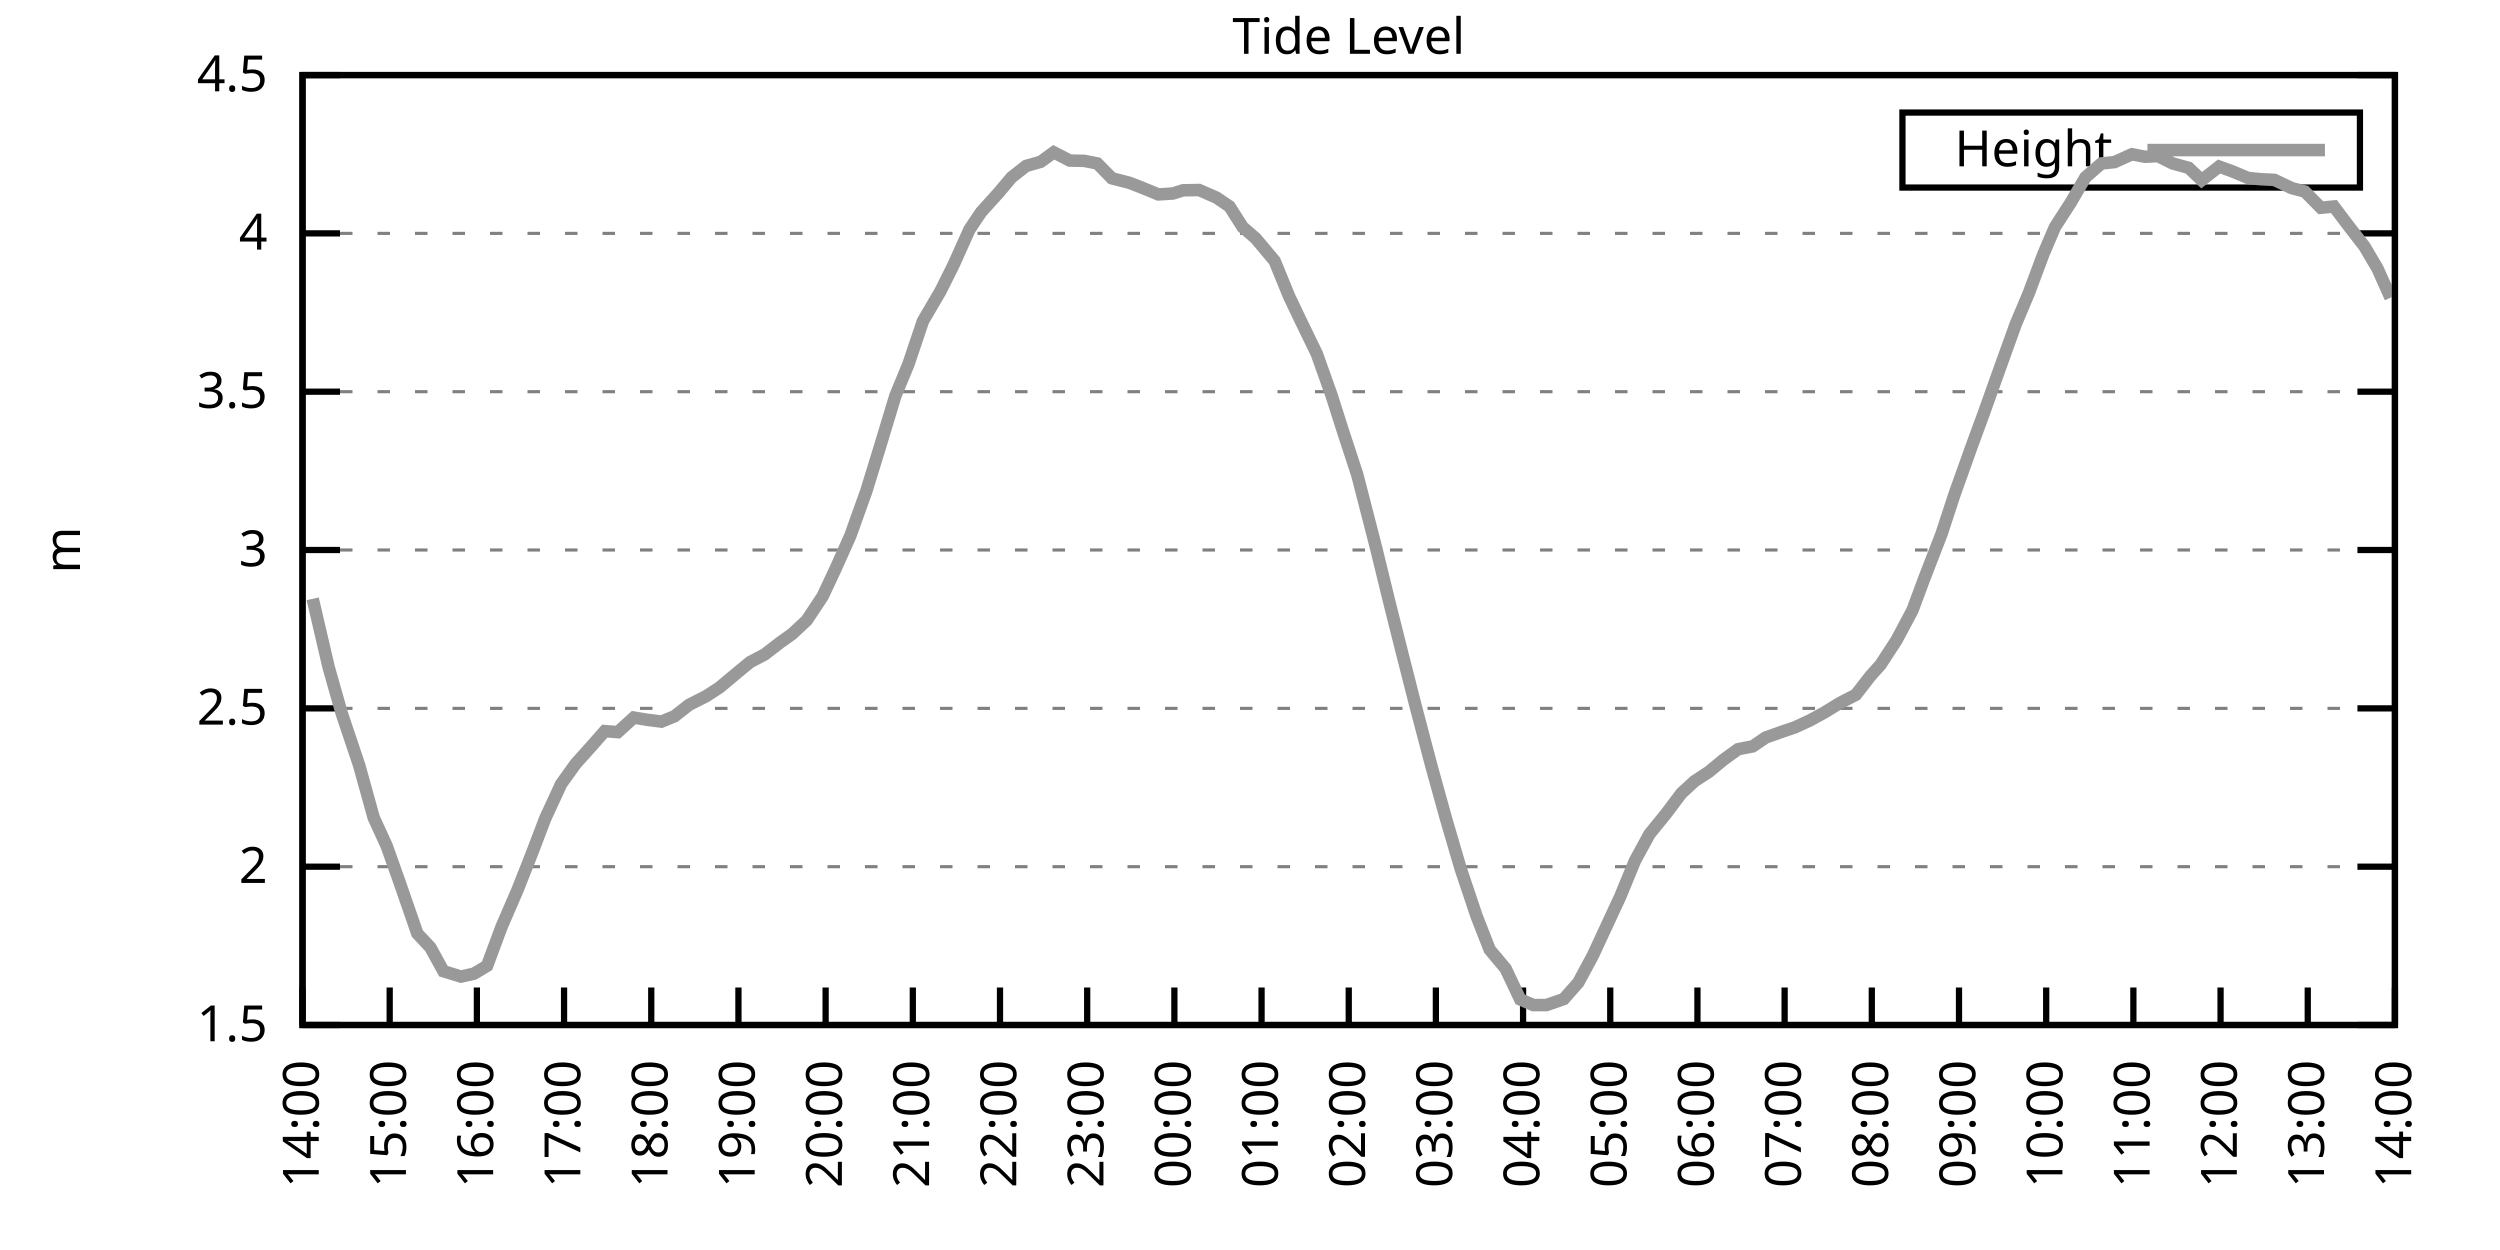
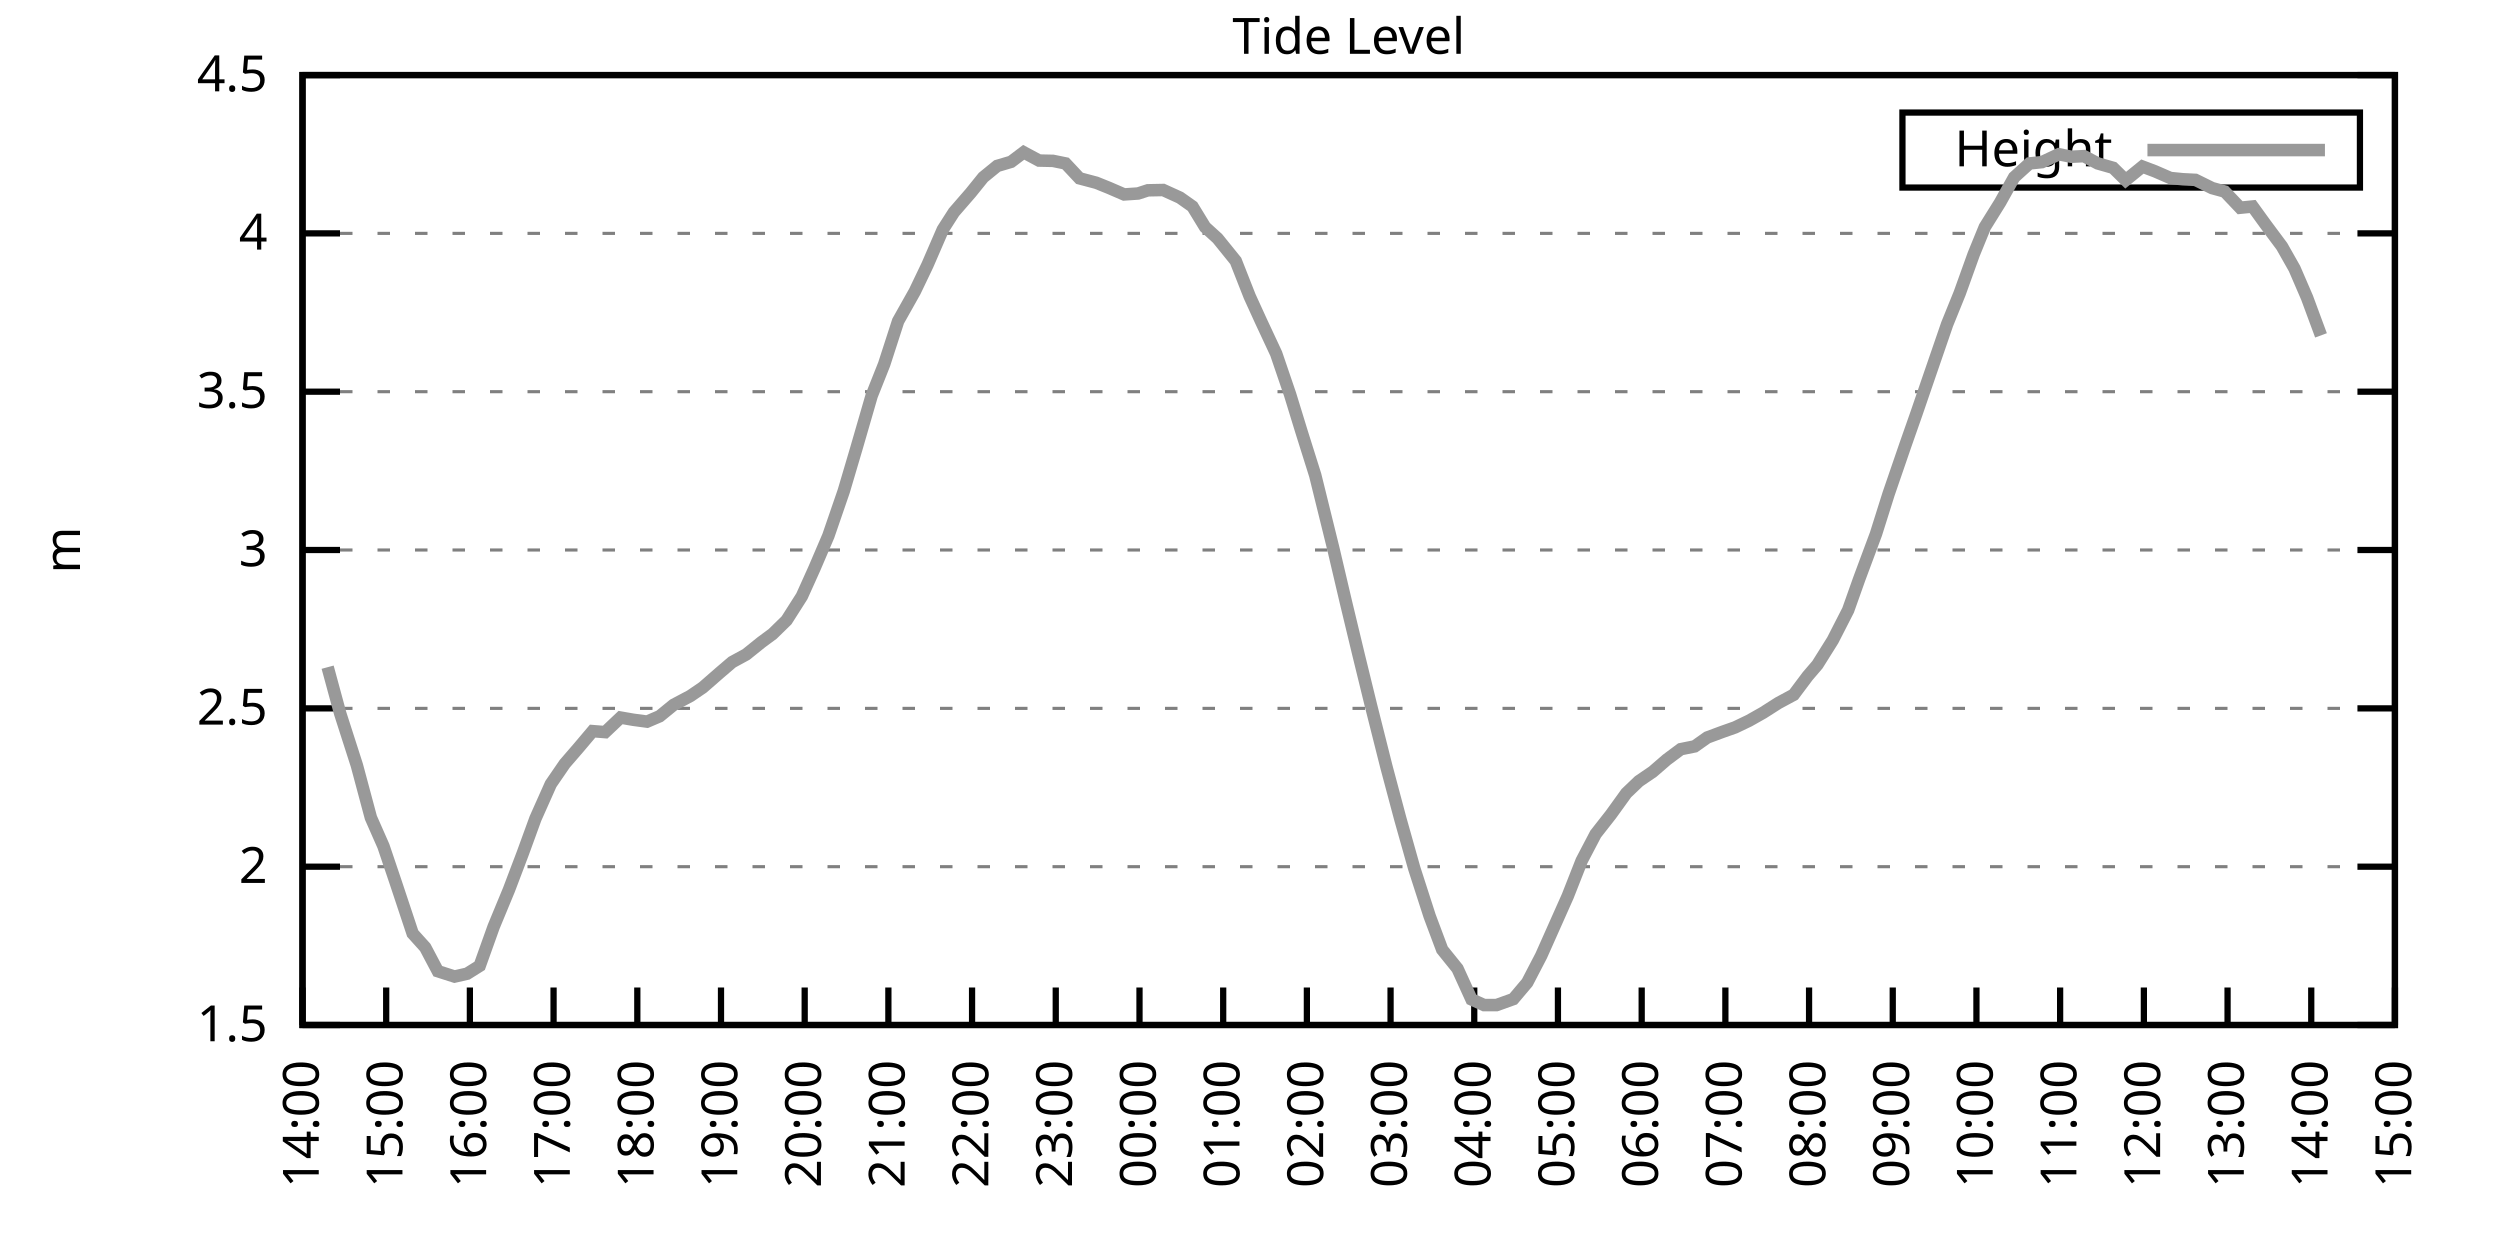
<svg xmlns="http://www.w3.org/2000/svg" xmlns:xlink="http://www.w3.org/1999/xlink" width="400" height="200" viewBox="0 0 400 200">
  <g id="gnuplot_canvas">
    <rect x="0" y="0" width="400" height="200" fill="none" />
    <defs>
      <circle id="gpDot" r="0.5" stroke-width="0.5" stroke="currentColor" />
      <path id="gpPt0" stroke-width="0.333" stroke="currentColor" d="M-1,0 h2 M0,-1 v2" />
      <path id="gpPt1" stroke-width="0.333" stroke="currentColor" d="M-1,-1 L1,1 M1,-1 L-1,1" />
      <path id="gpPt2" stroke-width="0.333" stroke="currentColor" d="M-1,0 L1,0 M0,-1 L0,1 M-1,-1 L1,1 M-1,1 L1,-1" />
      <rect id="gpPt3" stroke-width="0.333" stroke="currentColor" x="-1" y="-1" width="2" height="2" />
      <rect id="gpPt4" stroke-width="0.333" stroke="currentColor" fill="currentColor" x="-1" y="-1" width="2" height="2" />
      <circle id="gpPt5" stroke-width="0.333" stroke="currentColor" cx="0" cy="0" r="1" />
      <use xlink:href="#gpPt5" id="gpPt6" fill="currentColor" stroke="none" />
      <path id="gpPt7" stroke-width="0.333" stroke="currentColor" d="M0,-1.33 L-1.33,0.67 L1.33,0.67 z" />
      <use xlink:href="#gpPt7" id="gpPt8" fill="currentColor" stroke="none" />
      <use xlink:href="#gpPt7" id="gpPt9" stroke="currentColor" transform="rotate(180)" />
      <use xlink:href="#gpPt9" id="gpPt10" fill="currentColor" stroke="none" />
      <use xlink:href="#gpPt3" id="gpPt11" stroke="currentColor" transform="rotate(45)" />
      <use xlink:href="#gpPt11" id="gpPt12" fill="currentColor" stroke="none" />
      <path id="gpPt13" stroke-width="0.333" stroke="currentColor" d="M0,1.330 L1.265,0.411 L0.782,-1.067 L-0.782,-1.076 L-1.265,0.411 z" />
      <use xlink:href="#gpPt13" id="gpPt14" fill="currentColor" stroke="none" />
      <filter id="textbox" filterUnits="objectBoundingBox" x="0" y="0" height="1" width="1">
        <feFlood flood-color="white" flood-opacity="1" result="bgnd" />
        <feComposite in="SourceGraphic" in2="bgnd" operator="atop" />
      </filter>
      <filter id="greybox" filterUnits="objectBoundingBox" x="0" y="0" height="1" width="1">
        <feFlood flood-color="lightgrey" flood-opacity="1" result="grey" />
        <feComposite in="SourceGraphic" in2="grey" operator="atop" />
      </filter>
    </defs>
    <g fill="none" color="white" stroke="currentColor" stroke-width="1.00" stroke-linecap="butt" stroke-linejoin="miter">
</g>
    <g fill="none" color="black" stroke="currentColor" stroke-width="1.00" stroke-linecap="butt" stroke-linejoin="miter">
      <g stroke="none" shape-rendering="crispEdges">
        <polygon fill="rgb(255, 255, 255)" points="48.40,164.00 383.18,164.00 383.18,12.02 48.40,12.02 " />
      </g>
    </g>
    <g fill="none" color="black" stroke="currentColor" stroke-width="1.00" stroke-linecap="butt" stroke-linejoin="miter">
</g>
    <g fill="none" color="black" stroke="black" stroke-width="0.50" stroke-linecap="butt" stroke-linejoin="miter">
</g>
    <g fill="none" color="gray" stroke="currentColor" stroke-width="0.50" stroke-linecap="butt" stroke-linejoin="miter">
      <path stroke="gray" stroke-dasharray="2,4" class="gridline" d="M48.40,164.00 L383.19,164.00  " />
    </g>
    <g fill="none" color="gray" stroke="gray" stroke-width="1.00" stroke-linecap="butt" stroke-linejoin="miter">
</g>
    <g fill="none" color="black" stroke="currentColor" stroke-width="1.00" stroke-linecap="butt" stroke-linejoin="miter">
      <path stroke="black" d="M48.40,164.00 L54.40,164.00 M383.19,164.00 L377.19,164.00  " />
      <g transform="translate(42.80,166.60)" stroke="none" fill="black" font-family="Sans" font-size="8.00" text-anchor="end">
        <text>
          <tspan font-family="Sans"> 1.5</tspan>
        </text>
      </g>
    </g>
    <g fill="none" color="black" stroke="currentColor" stroke-width="1.00" stroke-linecap="butt" stroke-linejoin="miter">
</g>
    <g fill="none" color="black" stroke="black" stroke-width="0.50" stroke-linecap="butt" stroke-linejoin="miter">
</g>
    <g fill="none" color="gray" stroke="currentColor" stroke-width="0.50" stroke-linecap="butt" stroke-linejoin="miter">
      <path stroke="gray" stroke-dasharray="2,4" class="gridline" d="M48.40,138.67 L383.19,138.67  " />
    </g>
    <g fill="none" color="gray" stroke="gray" stroke-width="1.00" stroke-linecap="butt" stroke-linejoin="miter">
</g>
    <g fill="none" color="black" stroke="currentColor" stroke-width="1.00" stroke-linecap="butt" stroke-linejoin="miter">
      <path stroke="black" d="M48.40,138.67 L54.40,138.67 M383.19,138.67 L377.19,138.67  " />
      <g transform="translate(42.80,141.27)" stroke="none" fill="black" font-family="Sans" font-size="8.00" text-anchor="end">
        <text>
          <tspan font-family="Sans"> 2</tspan>
        </text>
      </g>
    </g>
    <g fill="none" color="black" stroke="currentColor" stroke-width="1.00" stroke-linecap="butt" stroke-linejoin="miter">
</g>
    <g fill="none" color="black" stroke="black" stroke-width="0.50" stroke-linecap="butt" stroke-linejoin="miter">
</g>
    <g fill="none" color="gray" stroke="currentColor" stroke-width="0.50" stroke-linecap="butt" stroke-linejoin="miter">
      <path stroke="gray" stroke-dasharray="2,4" class="gridline" d="M48.40,113.34 L383.19,113.34  " />
    </g>
    <g fill="none" color="gray" stroke="gray" stroke-width="1.00" stroke-linecap="butt" stroke-linejoin="miter">
</g>
    <g fill="none" color="black" stroke="currentColor" stroke-width="1.00" stroke-linecap="butt" stroke-linejoin="miter">
      <path stroke="black" d="M48.40,113.34 L54.40,113.34 M383.19,113.34 L377.19,113.34  " />
      <g transform="translate(42.80,115.94)" stroke="none" fill="black" font-family="Sans" font-size="8.00" text-anchor="end">
        <text>
          <tspan font-family="Sans"> 2.5</tspan>
        </text>
      </g>
    </g>
    <g fill="none" color="black" stroke="currentColor" stroke-width="1.00" stroke-linecap="butt" stroke-linejoin="miter">
</g>
    <g fill="none" color="black" stroke="black" stroke-width="0.50" stroke-linecap="butt" stroke-linejoin="miter">
</g>
    <g fill="none" color="gray" stroke="currentColor" stroke-width="0.50" stroke-linecap="butt" stroke-linejoin="miter">
      <path stroke="gray" stroke-dasharray="2,4" class="gridline" d="M48.40,88.00 L383.19,88.00  " />
    </g>
    <g fill="none" color="gray" stroke="gray" stroke-width="1.00" stroke-linecap="butt" stroke-linejoin="miter">
</g>
    <g fill="none" color="black" stroke="currentColor" stroke-width="1.00" stroke-linecap="butt" stroke-linejoin="miter">
      <path stroke="black" d="M48.40,88.00 L54.40,88.00 M383.19,88.00 L377.19,88.00  " />
      <g transform="translate(42.80,90.60)" stroke="none" fill="black" font-family="Sans" font-size="8.00" text-anchor="end">
        <text>
          <tspan font-family="Sans"> 3</tspan>
        </text>
      </g>
    </g>
    <g fill="none" color="black" stroke="currentColor" stroke-width="1.00" stroke-linecap="butt" stroke-linejoin="miter">
</g>
    <g fill="none" color="black" stroke="black" stroke-width="0.50" stroke-linecap="butt" stroke-linejoin="miter">
</g>
    <g fill="none" color="gray" stroke="currentColor" stroke-width="0.50" stroke-linecap="butt" stroke-linejoin="miter">
      <path stroke="gray" stroke-dasharray="2,4" class="gridline" d="M48.40,62.67 L383.19,62.67  " />
    </g>
    <g fill="none" color="gray" stroke="gray" stroke-width="1.00" stroke-linecap="butt" stroke-linejoin="miter">
</g>
    <g fill="none" color="black" stroke="currentColor" stroke-width="1.00" stroke-linecap="butt" stroke-linejoin="miter">
      <path stroke="black" d="M48.40,62.67 L54.40,62.67 M383.19,62.67 L377.19,62.67  " />
      <g transform="translate(42.80,65.27)" stroke="none" fill="black" font-family="Sans" font-size="8.00" text-anchor="end">
        <text>
          <tspan font-family="Sans"> 3.5</tspan>
        </text>
      </g>
    </g>
    <g fill="none" color="black" stroke="currentColor" stroke-width="1.00" stroke-linecap="butt" stroke-linejoin="miter">
</g>
    <g fill="none" color="black" stroke="black" stroke-width="0.50" stroke-linecap="butt" stroke-linejoin="miter">
</g>
    <g fill="none" color="gray" stroke="currentColor" stroke-width="0.50" stroke-linecap="butt" stroke-linejoin="miter">
      <path stroke="gray" stroke-dasharray="2,4" class="gridline" d="M48.40,37.34 L383.19,37.34  " />
    </g>
    <g fill="none" color="gray" stroke="gray" stroke-width="1.00" stroke-linecap="butt" stroke-linejoin="miter">
</g>
    <g fill="none" color="black" stroke="currentColor" stroke-width="1.00" stroke-linecap="butt" stroke-linejoin="miter">
      <path stroke="black" d="M48.40,37.34 L54.40,37.34 M383.19,37.34 L377.19,37.34  " />
      <g transform="translate(42.80,39.94)" stroke="none" fill="black" font-family="Sans" font-size="8.00" text-anchor="end">
        <text>
          <tspan font-family="Sans"> 4</tspan>
        </text>
      </g>
    </g>
    <g fill="none" color="black" stroke="currentColor" stroke-width="1.00" stroke-linecap="butt" stroke-linejoin="miter">
</g>
    <g fill="none" color="black" stroke="black" stroke-width="0.50" stroke-linecap="butt" stroke-linejoin="miter">
</g>
    <g fill="none" color="gray" stroke="currentColor" stroke-width="0.50" stroke-linecap="butt" stroke-linejoin="miter">
      <path stroke="gray" stroke-dasharray="2,4" class="gridline" d="M48.40,12.01 L383.19,12.01  " />
    </g>
    <g fill="none" color="gray" stroke="gray" stroke-width="1.00" stroke-linecap="butt" stroke-linejoin="miter">
</g>
    <g fill="none" color="black" stroke="currentColor" stroke-width="1.00" stroke-linecap="butt" stroke-linejoin="miter">
      <path stroke="black" d="M48.40,12.01 L54.40,12.01 M383.19,12.01 L377.19,12.01  " />
      <g transform="translate(42.80,14.61)" stroke="none" fill="black" font-family="Sans" font-size="8.00" text-anchor="end">
        <text>
          <tspan font-family="Sans"> 4.5</tspan>
        </text>
      </g>
    </g>
    <g fill="none" color="black" stroke="currentColor" stroke-width="1.00" stroke-linecap="butt" stroke-linejoin="miter">
      <path stroke="black" d="M48.40,164.00 L48.40,158.00  " />
      <g transform="translate(51.00,169.60) rotate(270.00)" stroke="none" fill="black" font-family="Sans" font-size="8.00" text-anchor="end">
        <text>
          <tspan font-family="Sans">14:00</tspan>
        </text>
      </g>
    </g>
    <g fill="none" color="black" stroke="currentColor" stroke-width="1.00" stroke-linecap="butt" stroke-linejoin="miter">
-       <path stroke="black" d="M62.35,164.00 L62.35,158.00  " />
-       <g transform="translate(64.95,169.60) rotate(270.00)" stroke="none" fill="black" font-family="Sans" font-size="8.00" text-anchor="end">
+       <path stroke="black" d="M61.79,164.00 L61.79,158.00  " />
+       <g transform="translate(64.39,169.60) rotate(270.00)" stroke="none" fill="black" font-family="Sans" font-size="8.00" text-anchor="end">
        <text>
          <tspan font-family="Sans">15:00</tspan>
        </text>
      </g>
    </g>
    <g fill="none" color="black" stroke="currentColor" stroke-width="1.00" stroke-linecap="butt" stroke-linejoin="miter">
-       <path stroke="black" d="M76.30,164.00 L76.30,158.00  " />
-       <g transform="translate(78.90,169.60) rotate(270.00)" stroke="none" fill="black" font-family="Sans" font-size="8.00" text-anchor="end">
+       <path stroke="black" d="M75.18,164.00 L75.18,158.00  " />
+       <g transform="translate(77.78,169.60) rotate(270.00)" stroke="none" fill="black" font-family="Sans" font-size="8.00" text-anchor="end">
        <text>
          <tspan font-family="Sans">16:00</tspan>
        </text>
      </g>
    </g>
    <g fill="none" color="black" stroke="currentColor" stroke-width="1.00" stroke-linecap="butt" stroke-linejoin="miter">
-       <path stroke="black" d="M90.25,164.00 L90.25,158.00  " />
-       <g transform="translate(92.85,169.60) rotate(270.00)" stroke="none" fill="black" font-family="Sans" font-size="8.00" text-anchor="end">
+       <path stroke="black" d="M88.57,164.00 L88.57,158.00  " />
+       <g transform="translate(91.17,169.60) rotate(270.00)" stroke="none" fill="black" font-family="Sans" font-size="8.00" text-anchor="end">
        <text>
          <tspan font-family="Sans">17:00</tspan>
        </text>
      </g>
    </g>
    <g fill="none" color="black" stroke="currentColor" stroke-width="1.00" stroke-linecap="butt" stroke-linejoin="miter">
-       <path stroke="black" d="M104.20,164.00 L104.20,158.00  " />
-       <g transform="translate(106.80,169.60) rotate(270.00)" stroke="none" fill="black" font-family="Sans" font-size="8.00" text-anchor="end">
+       <path stroke="black" d="M101.97,164.00 L101.97,158.00  " />
+       <g transform="translate(104.57,169.60) rotate(270.00)" stroke="none" fill="black" font-family="Sans" font-size="8.00" text-anchor="end">
        <text>
          <tspan font-family="Sans">18:00</tspan>
        </text>
      </g>
    </g>
    <g fill="none" color="black" stroke="currentColor" stroke-width="1.00" stroke-linecap="butt" stroke-linejoin="miter">
-       <path stroke="black" d="M118.15,164.00 L118.15,158.00  " />
-       <g transform="translate(120.75,169.60) rotate(270.00)" stroke="none" fill="black" font-family="Sans" font-size="8.00" text-anchor="end">
+       <path stroke="black" d="M115.36,164.00 L115.36,158.00  " />
+       <g transform="translate(117.96,169.60) rotate(270.00)" stroke="none" fill="black" font-family="Sans" font-size="8.00" text-anchor="end">
        <text>
          <tspan font-family="Sans">19:00</tspan>
        </text>
      </g>
    </g>
    <g fill="none" color="black" stroke="currentColor" stroke-width="1.00" stroke-linecap="butt" stroke-linejoin="miter">
-       <path stroke="black" d="M132.10,164.00 L132.10,158.00  " />
-       <g transform="translate(134.70,169.60) rotate(270.00)" stroke="none" fill="black" font-family="Sans" font-size="8.00" text-anchor="end">
+       <path stroke="black" d="M128.75,164.00 L128.75,158.00  " />
+       <g transform="translate(131.35,169.60) rotate(270.00)" stroke="none" fill="black" font-family="Sans" font-size="8.00" text-anchor="end">
        <text>
          <tspan font-family="Sans">20:00</tspan>
        </text>
      </g>
    </g>
    <g fill="none" color="black" stroke="currentColor" stroke-width="1.00" stroke-linecap="butt" stroke-linejoin="miter">
-       <path stroke="black" d="M146.05,164.00 L146.05,158.00  " />
-       <g transform="translate(148.65,169.60) rotate(270.00)" stroke="none" fill="black" font-family="Sans" font-size="8.00" text-anchor="end">
+       <path stroke="black" d="M142.14,164.00 L142.14,158.00  " />
+       <g transform="translate(144.74,169.60) rotate(270.00)" stroke="none" fill="black" font-family="Sans" font-size="8.00" text-anchor="end">
        <text>
          <tspan font-family="Sans">21:00</tspan>
        </text>
      </g>
    </g>
    <g fill="none" color="black" stroke="currentColor" stroke-width="1.00" stroke-linecap="butt" stroke-linejoin="miter">
-       <path stroke="black" d="M160.00,164.00 L160.00,158.00  " />
-       <g transform="translate(162.60,169.60) rotate(270.00)" stroke="none" fill="black" font-family="Sans" font-size="8.00" text-anchor="end">
+       <path stroke="black" d="M155.53,164.00 L155.53,158.00  " />
+       <g transform="translate(158.13,169.60) rotate(270.00)" stroke="none" fill="black" font-family="Sans" font-size="8.00" text-anchor="end">
        <text>
          <tspan font-family="Sans">22:00</tspan>
        </text>
      </g>
    </g>
    <g fill="none" color="black" stroke="currentColor" stroke-width="1.00" stroke-linecap="butt" stroke-linejoin="miter">
-       <path stroke="black" d="M173.95,164.00 L173.95,158.00  " />
-       <g transform="translate(176.55,169.60) rotate(270.00)" stroke="none" fill="black" font-family="Sans" font-size="8.00" text-anchor="end">
+       <path stroke="black" d="M168.92,164.00 L168.92,158.00  " />
+       <g transform="translate(171.52,169.60) rotate(270.00)" stroke="none" fill="black" font-family="Sans" font-size="8.00" text-anchor="end">
        <text>
          <tspan font-family="Sans">23:00</tspan>
        </text>
      </g>
    </g>
    <g fill="none" color="black" stroke="currentColor" stroke-width="1.00" stroke-linecap="butt" stroke-linejoin="miter">
-       <path stroke="black" d="M187.90,164.00 L187.90,158.00  " />
-       <g transform="translate(190.50,169.60) rotate(270.00)" stroke="none" fill="black" font-family="Sans" font-size="8.00" text-anchor="end">
+       <path stroke="black" d="M182.32,164.00 L182.32,158.00  " />
+       <g transform="translate(184.92,169.60) rotate(270.00)" stroke="none" fill="black" font-family="Sans" font-size="8.00" text-anchor="end">
        <text>
          <tspan font-family="Sans">00:00</tspan>
        </text>
      </g>
    </g>
    <g fill="none" color="black" stroke="currentColor" stroke-width="1.00" stroke-linecap="butt" stroke-linejoin="miter">
-       <path stroke="black" d="M201.85,164.00 L201.85,158.00  " />
-       <g transform="translate(204.45,169.60) rotate(270.00)" stroke="none" fill="black" font-family="Sans" font-size="8.00" text-anchor="end">
+       <path stroke="black" d="M195.71,164.00 L195.71,158.00  " />
+       <g transform="translate(198.31,169.60) rotate(270.00)" stroke="none" fill="black" font-family="Sans" font-size="8.00" text-anchor="end">
        <text>
          <tspan font-family="Sans">01:00</tspan>
        </text>
      </g>
    </g>
    <g fill="none" color="black" stroke="currentColor" stroke-width="1.00" stroke-linecap="butt" stroke-linejoin="miter">
-       <path stroke="black" d="M215.80,164.00 L215.80,158.00  " />
-       <g transform="translate(218.40,169.60) rotate(270.00)" stroke="none" fill="black" font-family="Sans" font-size="8.00" text-anchor="end">
+       <path stroke="black" d="M209.10,164.00 L209.10,158.00  " />
+       <g transform="translate(211.70,169.60) rotate(270.00)" stroke="none" fill="black" font-family="Sans" font-size="8.00" text-anchor="end">
        <text>
          <tspan font-family="Sans">02:00</tspan>
        </text>
      </g>
    </g>
    <g fill="none" color="black" stroke="currentColor" stroke-width="1.00" stroke-linecap="butt" stroke-linejoin="miter">
-       <path stroke="black" d="M229.74,164.00 L229.74,158.00  " />
-       <g transform="translate(232.34,169.60) rotate(270.00)" stroke="none" fill="black" font-family="Sans" font-size="8.00" text-anchor="end">
+       <path stroke="black" d="M222.49,164.00 L222.49,158.00  " />
+       <g transform="translate(225.09,169.60) rotate(270.00)" stroke="none" fill="black" font-family="Sans" font-size="8.00" text-anchor="end">
        <text>
          <tspan font-family="Sans">03:00</tspan>
        </text>
      </g>
    </g>
    <g fill="none" color="black" stroke="currentColor" stroke-width="1.00" stroke-linecap="butt" stroke-linejoin="miter">
-       <path stroke="black" d="M243.69,164.00 L243.69,158.00  " />
-       <g transform="translate(246.29,169.60) rotate(270.00)" stroke="none" fill="black" font-family="Sans" font-size="8.00" text-anchor="end">
+       <path stroke="black" d="M235.88,164.00 L235.88,158.00  " />
+       <g transform="translate(238.48,169.60) rotate(270.00)" stroke="none" fill="black" font-family="Sans" font-size="8.00" text-anchor="end">
        <text>
          <tspan font-family="Sans">04:00</tspan>
        </text>
      </g>
    </g>
    <g fill="none" color="black" stroke="currentColor" stroke-width="1.00" stroke-linecap="butt" stroke-linejoin="miter">
-       <path stroke="black" d="M257.64,164.00 L257.64,158.00  " />
-       <g transform="translate(260.24,169.60) rotate(270.00)" stroke="none" fill="black" font-family="Sans" font-size="8.00" text-anchor="end">
+       <path stroke="black" d="M249.27,164.00 L249.27,158.00  " />
+       <g transform="translate(251.87,169.60) rotate(270.00)" stroke="none" fill="black" font-family="Sans" font-size="8.00" text-anchor="end">
        <text>
          <tspan font-family="Sans">05:00</tspan>
        </text>
      </g>
    </g>
    <g fill="none" color="black" stroke="currentColor" stroke-width="1.00" stroke-linecap="butt" stroke-linejoin="miter">
-       <path stroke="black" d="M271.59,164.00 L271.59,158.00  " />
-       <g transform="translate(274.19,169.60) rotate(270.00)" stroke="none" fill="black" font-family="Sans" font-size="8.00" text-anchor="end">
+       <path stroke="black" d="M262.67,164.00 L262.67,158.00  " />
+       <g transform="translate(265.27,169.60) rotate(270.00)" stroke="none" fill="black" font-family="Sans" font-size="8.00" text-anchor="end">
        <text>
          <tspan font-family="Sans">06:00</tspan>
        </text>
      </g>
    </g>
    <g fill="none" color="black" stroke="currentColor" stroke-width="1.00" stroke-linecap="butt" stroke-linejoin="miter">
-       <path stroke="black" d="M285.54,164.00 L285.54,158.00  " />
-       <g transform="translate(288.14,169.60) rotate(270.00)" stroke="none" fill="black" font-family="Sans" font-size="8.00" text-anchor="end">
+       <path stroke="black" d="M276.06,164.00 L276.06,158.00  " />
+       <g transform="translate(278.66,169.60) rotate(270.00)" stroke="none" fill="black" font-family="Sans" font-size="8.00" text-anchor="end">
        <text>
          <tspan font-family="Sans">07:00</tspan>
        </text>
      </g>
    </g>
    <g fill="none" color="black" stroke="currentColor" stroke-width="1.00" stroke-linecap="butt" stroke-linejoin="miter">
-       <path stroke="black" d="M299.49,164.00 L299.49,158.00  " />
-       <g transform="translate(302.09,169.60) rotate(270.00)" stroke="none" fill="black" font-family="Sans" font-size="8.00" text-anchor="end">
+       <path stroke="black" d="M289.45,164.00 L289.45,158.00  " />
+       <g transform="translate(292.05,169.60) rotate(270.00)" stroke="none" fill="black" font-family="Sans" font-size="8.00" text-anchor="end">
        <text>
          <tspan font-family="Sans">08:00</tspan>
        </text>
      </g>
    </g>
    <g fill="none" color="black" stroke="currentColor" stroke-width="1.00" stroke-linecap="butt" stroke-linejoin="miter">
-       <path stroke="black" d="M313.44,164.00 L313.44,158.00  " />
-       <g transform="translate(316.04,169.60) rotate(270.00)" stroke="none" fill="black" font-family="Sans" font-size="8.00" text-anchor="end">
+       <path stroke="black" d="M302.84,164.00 L302.84,158.00  " />
+       <g transform="translate(305.44,169.60) rotate(270.00)" stroke="none" fill="black" font-family="Sans" font-size="8.00" text-anchor="end">
        <text>
          <tspan font-family="Sans">09:00</tspan>
        </text>
      </g>
    </g>
    <g fill="none" color="black" stroke="currentColor" stroke-width="1.00" stroke-linecap="butt" stroke-linejoin="miter">
-       <path stroke="black" d="M327.39,164.00 L327.39,158.00  " />
-       <g transform="translate(329.99,169.60) rotate(270.00)" stroke="none" fill="black" font-family="Sans" font-size="8.00" text-anchor="end">
+       <path stroke="black" d="M316.23,164.00 L316.23,158.00  " />
+       <g transform="translate(318.83,169.60) rotate(270.00)" stroke="none" fill="black" font-family="Sans" font-size="8.00" text-anchor="end">
        <text>
          <tspan font-family="Sans">10:00</tspan>
        </text>
      </g>
    </g>
    <g fill="none" color="black" stroke="currentColor" stroke-width="1.00" stroke-linecap="butt" stroke-linejoin="miter">
-       <path stroke="black" d="M341.34,164.00 L341.34,158.00  " />
-       <g transform="translate(343.94,169.60) rotate(270.00)" stroke="none" fill="black" font-family="Sans" font-size="8.00" text-anchor="end">
+       <path stroke="black" d="M329.62,164.00 L329.62,158.00  " />
+       <g transform="translate(332.22,169.60) rotate(270.00)" stroke="none" fill="black" font-family="Sans" font-size="8.00" text-anchor="end">
        <text>
          <tspan font-family="Sans">11:00</tspan>
        </text>
      </g>
    </g>
    <g fill="none" color="black" stroke="currentColor" stroke-width="1.00" stroke-linecap="butt" stroke-linejoin="miter">
-       <path stroke="black" d="M355.29,164.00 L355.29,158.00  " />
-       <g transform="translate(357.89,169.60) rotate(270.00)" stroke="none" fill="black" font-family="Sans" font-size="8.00" text-anchor="end">
+       <path stroke="black" d="M343.02,164.00 L343.02,158.00  " />
+       <g transform="translate(345.62,169.60) rotate(270.00)" stroke="none" fill="black" font-family="Sans" font-size="8.00" text-anchor="end">
        <text>
          <tspan font-family="Sans">12:00</tspan>
        </text>
      </g>
    </g>
    <g fill="none" color="black" stroke="currentColor" stroke-width="1.00" stroke-linecap="butt" stroke-linejoin="miter">
-       <path stroke="black" d="M369.24,164.00 L369.24,158.00  " />
-       <g transform="translate(371.84,169.60) rotate(270.00)" stroke="none" fill="black" font-family="Sans" font-size="8.00" text-anchor="end">
+       <path stroke="black" d="M356.41,164.00 L356.41,158.00  " />
+       <g transform="translate(359.01,169.60) rotate(270.00)" stroke="none" fill="black" font-family="Sans" font-size="8.00" text-anchor="end">
        <text>
          <tspan font-family="Sans">13:00</tspan>
+         </text>
+       </g>
+     </g>
+     <g fill="none" color="black" stroke="currentColor" stroke-width="1.00" stroke-linecap="butt" stroke-linejoin="miter">
+       <path stroke="black" d="M369.80,164.00 L369.80,158.00  " />
+       <g transform="translate(372.40,169.60) rotate(270.00)" stroke="none" fill="black" font-family="Sans" font-size="8.00" text-anchor="end">
+         <text>
+           <tspan font-family="Sans">14:00</tspan>
        </text>
      </g>
    </g>
    <g fill="none" color="black" stroke="currentColor" stroke-width="1.00" stroke-linecap="butt" stroke-linejoin="miter">
      <path stroke="black" d="M383.19,164.00 L383.19,158.00  " />
      <g transform="translate(385.79,169.60) rotate(270.00)" stroke="none" fill="black" font-family="Sans" font-size="8.00" text-anchor="end">
        <text>
-           <tspan font-family="Sans">14:00</tspan>
+           <tspan font-family="Sans">15:00</tspan>
        </text>
      </g>
    </g>
    <g fill="none" color="black" stroke="currentColor" stroke-width="1.00" stroke-linecap="butt" stroke-linejoin="miter">
</g>
    <g fill="none" color="black" stroke="currentColor" stroke-width="1.00" stroke-linecap="butt" stroke-linejoin="miter">
      <path stroke="black" d="M48.40,12.01 L48.40,164.00 L383.19,164.00 L383.19,12.01 L48.40,12.01 Z  " />
    </g>
    <g fill="none" color="black" stroke="currentColor" stroke-width="1.00" stroke-linecap="butt" stroke-linejoin="miter">
</g>
    <g fill="none" color="black" stroke="currentColor" stroke-width="1.00" stroke-linecap="butt" stroke-linejoin="miter">
      <path stroke="black" d="M304.39,30.01 L304.39,18.01 L377.59,18.01 L377.59,30.01 L304.39,30.01 Z  " />
    </g>
    <g id="Tide_level_plot_1">
      <g fill="none" color="white" stroke="black" stroke-width="2.00" stroke-linecap="butt" stroke-linejoin="miter">
</g>
      <g fill="none" color="black" stroke="currentColor" stroke-width="2.00" stroke-linecap="butt" stroke-linejoin="miter">
        <g transform="translate(337.99,26.61)" stroke="none" fill="black" font-family="Sans" font-size="8.00" text-anchor="end">
          <text>
            <tspan font-family="Sans">Height</tspan>
          </text>
        </g>
      </g>
      <g fill="none" color="black" stroke="currentColor" stroke-width="2.00" stroke-linecap="butt" stroke-linejoin="miter">
-         <path stroke="rgb(153, 153, 153)" d="M343.59,24.01 L371.99,24.01 M50.03,95.81 L52.58,106.75 L54.68,114.15 L57.47,122.46 L59.79,130.82 L61.88,135.38   L63.98,141.30 L66.77,149.36 L68.86,151.59 L70.95,155.39 L73.74,156.25 L75.83,155.79 L77.93,154.53 L80.25,148.29   L82.81,142.37 L85.13,136.49 L87.23,130.97 L89.78,125.45 L92.11,122.20 L94.43,119.62 L96.76,116.98 L98.85,117.14   L101.41,114.81 L103.50,115.16 L105.83,115.46 L107.92,114.60 L110.24,112.78 L113.03,111.36 L115.13,109.99 L117.92,107.66   L120.01,105.94 L122.33,104.72 L124.89,102.75 L126.75,101.43 L129.08,99.25 L131.63,95.40 L133.72,90.94 L136.05,85.73   L138.61,78.58 L140.70,71.79 L143.26,63.33 L145.35,58.27 L147.67,51.38 L150.46,46.61 L152.56,42.41 L155.11,36.73   L156.97,33.95 L159.76,30.86 L161.86,28.37 L164.18,26.55 L166.51,25.89 L168.60,24.37 L171.16,25.69 L173.48,25.74   L175.57,26.15 L177.90,28.53 L180.69,29.24 L182.78,30.05 L185.34,31.11 L187.66,30.96 L189.29,30.45 L191.85,30.40   L194.64,31.62 L196.73,33.04 L198.82,36.33 L200.92,38.15 L203.94,41.75 L206.26,47.42 L208.12,51.32 L210.68,56.59   L213.01,63.13 L214.87,68.96 L217.19,76.05 L220.21,87.80 L222.30,96.36 L224.40,104.72 L226.49,112.93 L229.05,122.66   L231.37,131.02 L233.70,138.97 L236.25,146.57 L238.35,151.94 L240.90,154.98 L243.23,159.90 L245.32,160.81 L247.41,160.81   L250.20,159.85 L252.53,157.21 L254.85,152.90 L259.27,143.38 L261.60,137.71 L263.92,133.45 L266.48,130.31 L269.04,126.91   L271.13,124.99 L273.45,123.47 L275.78,121.54 L278.10,119.87 L280.43,119.42 L282.52,118.00 L285.08,117.09 L287.17,116.38   L289.50,115.31 L291.82,114.05 L294.38,112.48 L296.94,111.16 L299.26,108.17 L300.89,106.35 L303.44,102.44 L306.00,97.63   L307.86,92.62 L310.65,85.42 L312.74,79.04 L315.53,71.24 L317.39,66.17 L319.25,60.95 L322.51,51.88 L324.60,46.92   L326.93,40.69 L328.79,36.33 L331.34,32.38 L333.67,28.37 L336.23,26.15 L338.32,25.94 L341.11,24.68 L343.20,25.08   L345.29,24.98 L347.62,26.15 L350.18,26.85 L352.27,28.83 L355.06,26.65 L357.15,27.41 L359.71,28.48 L361.80,28.68   L363.89,28.78 L366.68,30.10 L368.78,30.65 L371.33,33.24 L373.43,33.04 L375.52,35.82 L378.31,39.42 L380.40,42.97   L382.49,47.63  " />
+         <path stroke="rgb(153, 153, 153)" d="M343.59,24.01 L371.99,24.01 M52.42,106.75 L54.43,114.15 L57.10,122.46 L59.34,130.82 L61.35,135.38 L63.35,141.30   L66.03,149.36 L68.04,151.59 L70.05,155.39 L72.73,156.25 L74.74,155.79 L76.75,154.53 L78.98,148.29 L81.43,142.37   L83.66,136.49 L85.67,130.97 L88.13,125.45 L90.36,122.20 L92.59,119.62 L94.82,116.98 L96.83,117.14 L99.29,114.81   L101.30,115.16 L103.53,115.46 L105.54,114.60 L107.77,112.78 L110.45,111.36 L112.46,109.99 L115.13,107.66 L117.14,105.94   L119.38,104.72 L121.83,102.75 L123.62,101.43 L125.85,99.25 L128.30,95.40 L130.31,90.94 L132.54,85.73 L135.00,78.58   L137.01,71.79 L139.46,63.33 L141.47,58.27 L143.70,51.38 L146.38,46.61 L148.39,42.41 L150.85,36.73 L152.63,33.95   L155.31,30.86 L157.32,28.37 L159.55,26.55 L161.78,25.89 L163.79,24.37 L166.25,25.69 L168.48,25.74 L170.49,26.15   L172.72,28.53 L175.40,29.24 L177.41,30.05 L179.86,31.11 L182.09,30.96 L183.66,30.45 L186.11,30.40 L188.79,31.62   L190.80,33.04 L192.81,36.33 L194.81,38.15 L197.72,41.75 L199.95,47.42 L201.73,51.32 L204.19,56.59 L206.42,63.13   L208.21,68.96 L210.44,76.05 L213.34,87.80 L215.35,96.36 L217.36,104.72 L219.37,112.93 L221.82,122.66 L224.05,131.02   L226.29,138.97 L228.74,146.57 L230.75,151.94 L233.20,154.98 L235.44,159.90 L237.44,160.81 L239.45,160.81 L242.13,159.85   L244.36,157.21 L246.60,152.90 L250.84,143.38 L253.07,137.71 L255.30,133.45 L257.76,130.31 L260.21,126.91 L262.22,124.99   L264.45,123.47 L266.68,121.54 L268.92,119.87 L271.15,119.42 L273.16,118.00 L275.61,117.09 L277.62,116.38 L279.85,115.31   L282.08,114.05 L284.54,112.48 L286.99,111.16 L289.23,108.17 L290.79,106.35 L293.24,102.44 L295.70,97.63 L297.48,92.62   L300.16,85.42 L302.17,79.04 L304.85,71.24 L306.63,66.17 L308.42,60.95 L311.54,51.88 L313.55,46.92 L315.79,40.69   L317.57,36.33 L320.03,32.38 L322.26,28.37 L324.71,26.15 L326.72,25.94 L329.40,24.68 L331.41,25.08 L333.42,24.98   L335.65,26.15 L338.10,26.85 L340.11,28.83 L342.79,26.65 L344.80,27.41 L347.26,28.48 L349.26,28.68 L351.27,28.78   L353.95,30.10 L355.96,30.65 L358.42,33.24 L360.42,33.04 L362.43,35.82 L365.11,39.42 L367.12,42.97 L369.13,47.63   L371.36,53.66  " />
      </g>
    </g>
    <g fill="none" color="black" stroke="currentColor" stroke-width="2.00" stroke-linecap="butt" stroke-linejoin="miter">
</g>
    <g fill="none" color="black" stroke="black" stroke-width="1.00" stroke-linecap="butt" stroke-linejoin="miter">
</g>
    <g fill="none" color="black" stroke="currentColor" stroke-width="1.00" stroke-linecap="butt" stroke-linejoin="miter">
      <path stroke="black" d="M48.40,12.01 L48.40,164.00 L383.19,164.00 L383.19,12.01 L48.40,12.01 Z  " />
      <g transform="translate(12.80,88.01) rotate(270.00)" stroke="none" fill="black" font-family="Sans" font-size="8.00" text-anchor="middle">
        <text>
          <tspan font-family="Sans">m</tspan>
        </text>
      </g>
    </g>
    <g fill="none" color="black" stroke="currentColor" stroke-width="1.00" stroke-linecap="butt" stroke-linejoin="miter">
</g>
    <g fill="none" color="black" stroke="currentColor" stroke-width="1.00" stroke-linecap="butt" stroke-linejoin="miter">
      <g transform="translate(215.79,8.61)" stroke="none" fill="black" font-family="Sans" font-size="8.00" text-anchor="middle">
        <text>
          <tspan font-family="Sans">Tide Level</tspan>
        </text>
      </g>
    </g>
    <g fill="none" color="black" stroke="currentColor" stroke-width="1.00" stroke-linecap="butt" stroke-linejoin="miter">
</g>
  </g>
</svg>
